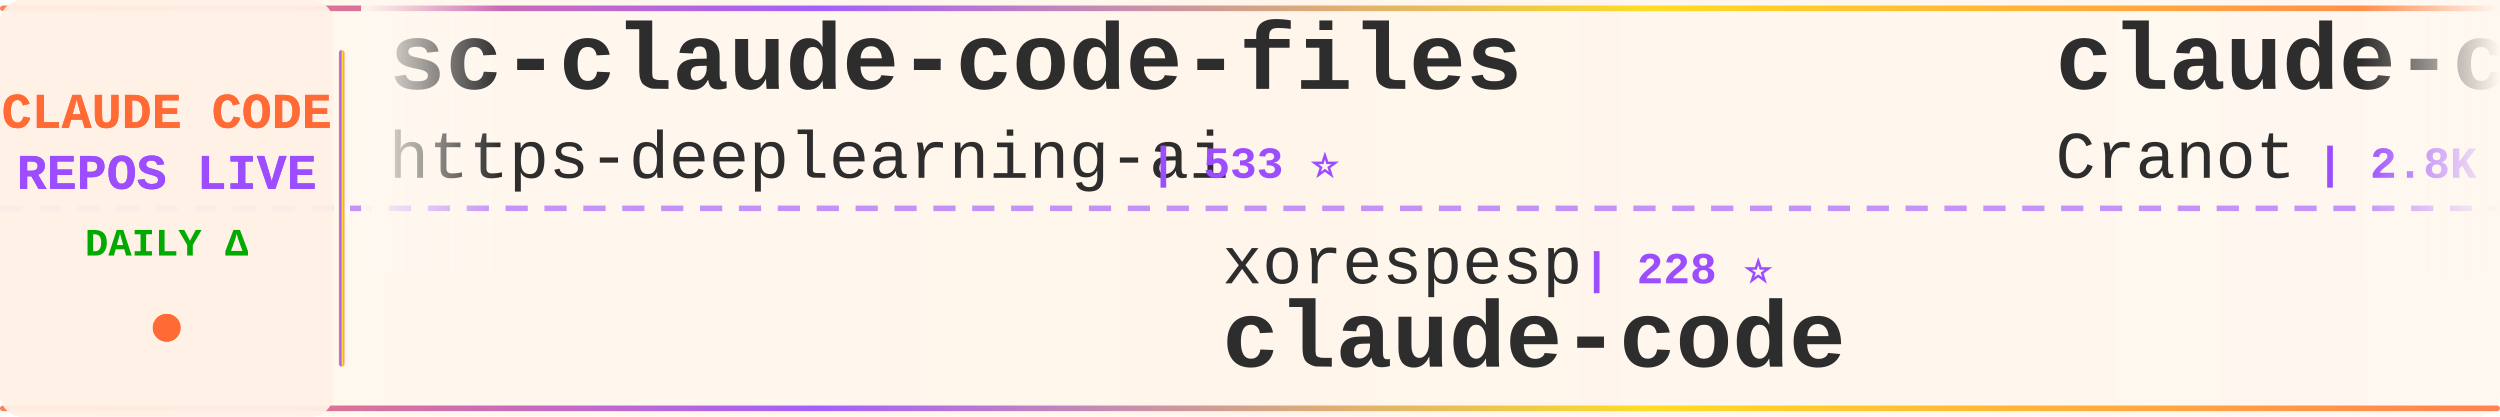
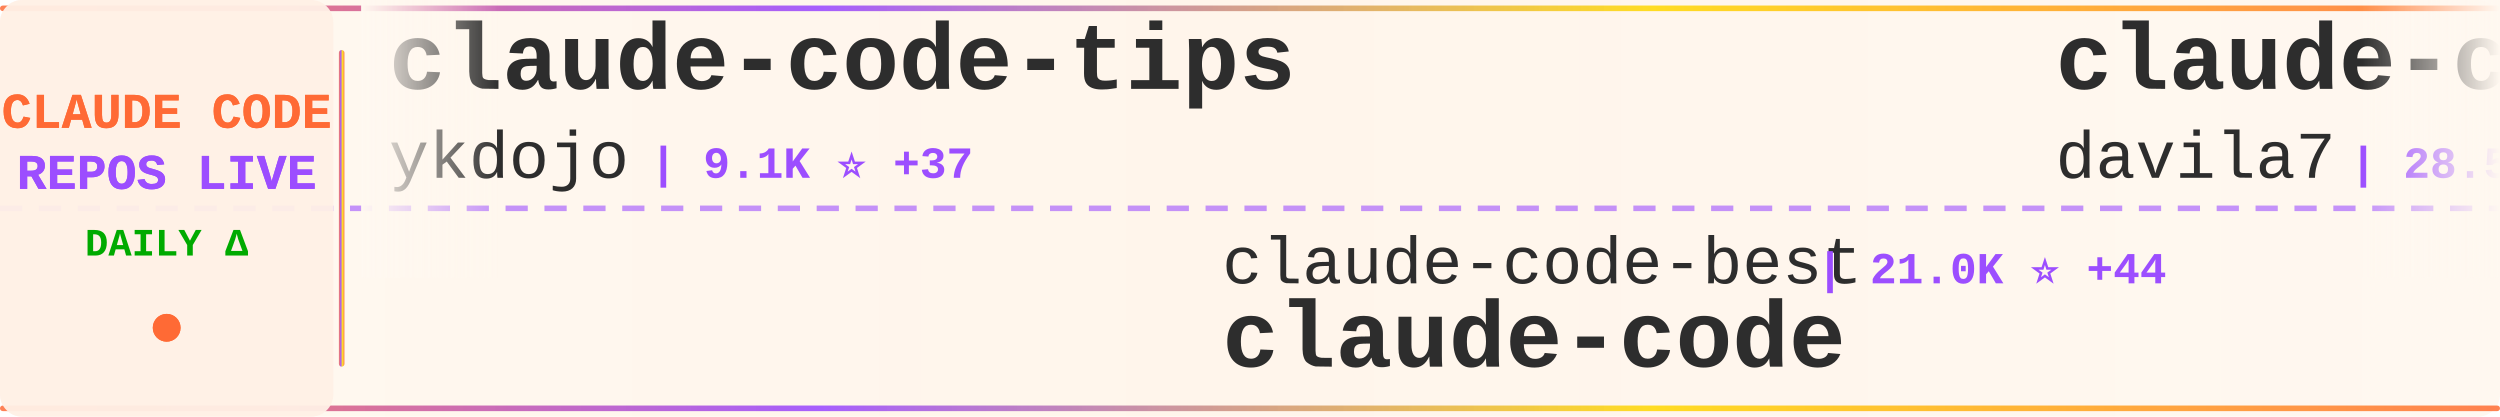
<svg xmlns="http://www.w3.org/2000/svg" width="900" height="150">
  <defs>
    <linearGradient id="tickerBg" x1="0%" y1="0%" x2="100%" y2="0%">
      <stop offset="0%" style="stop-color:#fff8f0;stop-opacity:0.98" />
      <stop offset="50%" style="stop-color:#fff5eb;stop-opacity:1" />
      <stop offset="100%" style="stop-color:#fff8f0;stop-opacity:0.98" />
    </linearGradient>
    <linearGradient id="borderGrad" x1="0%" y1="0%" x2="100%" y2="0%">
      <stop offset="0%" style="stop-color:#FF6B35;stop-opacity:0.85">
        <animate attributeName="stop-opacity" values="0.85;1;0.85" dur="2s" repeatCount="indefinite" />
      </stop>
      <stop offset="33%" style="stop-color:#9C4EFF;stop-opacity:0.9">
        <animate attributeName="stop-opacity" values="0.9;1;0.9" dur="2.2s" repeatCount="indefinite" />
      </stop>
      <stop offset="66%" style="stop-color:#FFD700;stop-opacity:0.85">
        <animate attributeName="stop-opacity" values="0.85;1;0.85" dur="1.8s" repeatCount="indefinite" />
      </stop>
      <stop offset="100%" style="stop-color:#FF6B35;stop-opacity:0.85">
        <animate attributeName="stop-opacity" values="0.85;1;0.85" dur="2s" repeatCount="indefinite" />
      </stop>
    </linearGradient>
    <filter id="textGlow">
      <feGaussianBlur stdDeviation="0.15" result="coloredBlur" />
      <feMerge>
        <feMergeNode in="coloredBlur" />
        <feMergeNode in="SourceGraphic" />
      </feMerge>
    </filter>
    <filter id="metricGlow">
      <feGaussianBlur stdDeviation="0.2" result="coloredBlur" />
      <feMerge>
        <feMergeNode in="coloredBlur" />
        <feMergeNode in="SourceGraphic" />
      </feMerge>
    </filter>
    <linearGradient id="leftFade" x1="0%" y1="0%" x2="100%" y2="0%">
      <stop offset="0%" style="stop-color:#fff8f0;stop-opacity:1" />
      <stop offset="100%" style="stop-color:#fff8f0;stop-opacity:0" />
    </linearGradient>
    <linearGradient id="rightFade" x1="0%" y1="0%" x2="100%" y2="0%">
      <stop offset="0%" style="stop-color:#fff8f0;stop-opacity:0" />
      <stop offset="100%" style="stop-color:#fff8f0;stop-opacity:1" />
    </linearGradient>
  </defs>
  <rect width="900" height="150" fill="url(#tickerBg)" rx="8" />
  <rect x="0" y="2" width="900" height="2" fill="url(#borderGrad)" rx="1" />
  <rect x="0" y="146" width="900" height="2" fill="url(#borderGrad)" rx="1" />
  <line x1="0" y1="75" x2="900" y2="75" stroke="#9C4EFF" stroke-width="2" stroke-dasharray="8 6" opacity="0.6" />
  <rect x="0" y="0" width="120" height="150" fill="#fff0e6" opacity="0.95" rx="8" />
  <text x="60" y="46" font-family="'Courier New', monospace" font-size="18" font-weight="bold" fill="#FF6B35" text-anchor="middle" filter="url(#textGlow)">
    CLAUDE CODE
  </text>
  <text x="60" y="68" font-family="'Courier New', monospace" font-size="18" font-weight="bold" fill="#9C4EFF" text-anchor="middle" filter="url(#textGlow)">
    REPOS LIVE
  </text>
  <text x="60" y="92" font-family="'Courier New', monospace" font-size="14" font-weight="bold" fill="#00aa00" text-anchor="middle">
    DAILY Δ
  </text>
  <circle cx="60" cy="118" r="5" fill="#FF6B35" filter="url(#metricGlow)">
    <animate attributeName="r" values="4;6;4" dur="1.5s" repeatCount="indefinite" />
    <animate attributeName="opacity" values="0.6;1;0.6" dur="1.5s" repeatCount="indefinite" />
  </circle>
  <rect x="122" y="18" width="2" height="114" fill="url(#borderGrad)" rx="1" />
  <clipPath id="tickerClip">
    <rect x="130" y="0" width="770" height="150" />
  </clipPath>
  <g clip-path="url(#tickerClip)">
    <g id="tickerItems">
      <animateTransform attributeName="transform" attributeType="XML" type="translate" from="0 0" to="-3000 0" dur="54s" repeatCount="indefinite" />
      <g transform="translate(0, 0)">
-         <text x="140" y="32" font-family="'Courier New', monospace" font-size="34" font-weight="bold" fill="#2d2d2d">sc-claude-code-files</text>
-         <text x="140" y="64" font-family="'Courier New', monospace" font-size="24" font-weight="normal" fill="#2d2d2d" opacity="1.0">https-deeplearning-ai</text>
-         <text x="414" y="64" font-family="'Courier New', monospace" font-size="16" font-weight="bold" fill="#9C4EFF"> | 533 ⭐</text>
+         <text x="140" y="32" font-family="'Courier New', monospace" font-size="34" font-weight="bold" fill="#2d2d2d">claude-code-tips</text>
+         <text x="140" y="64" font-family="'Courier New', monospace" font-size="24" font-weight="normal" fill="#2d2d2d" opacity="1.0">ykdojo</text>
+         <text x="234" y="64" font-family="'Courier New', monospace" font-size="16" font-weight="bold" fill="#9C4EFF"> | 9.1K ⭐ +37</text>
      </g>
      <g transform="translate(300, 0)">
-         <text x="140" y="102" font-family="'Courier New', monospace" font-size="24" font-weight="normal" fill="#2d2d2d" opacity="1.0">xorespesp</text>
-         <text x="270" y="102" font-family="'Courier New', monospace" font-size="16" font-weight="bold" fill="#9C4EFF"> | 228 ⭐</text>
+         <text x="140" y="102" font-family="'Courier New', monospace" font-size="24" font-weight="normal" fill="#2d2d2d" opacity="1.0">claude-code-best</text>
+         <text x="354" y="102" font-family="'Courier New', monospace" font-size="16" font-weight="bold" fill="#9C4EFF"> | 21.0K ⭐ +44</text>
        <text x="140" y="132" font-family="'Courier New', monospace" font-size="34" font-weight="bold" fill="#2d2d2d">claude-code</text>
      </g>
      <g transform="translate(600, 0)">
-         <text x="140" y="32" font-family="'Courier New', monospace" font-size="34" font-weight="bold" fill="#2d2d2d">claude-code-guide</text>
-         <text x="140" y="64" font-family="'Courier New', monospace" font-size="24" font-weight="normal" fill="#2d2d2d" opacity="1.0">Cranot</text>
-         <text x="234" y="64" font-family="'Courier New', monospace" font-size="16" font-weight="bold" fill="#9C4EFF"> | 2.8K ⭐ +3</text>
+         <text x="140" y="32" font-family="'Courier New', monospace" font-size="34" font-weight="bold" fill="#2d2d2d">claude-code-templates</text>
+         <text x="140" y="64" font-family="'Courier New', monospace" font-size="24" font-weight="normal" fill="#2d2d2d" opacity="1.0">davila7</text>
+         <text x="246" y="64" font-family="'Courier New', monospace" font-size="16" font-weight="bold" fill="#9C4EFF"> | 28.5K ⭐ +24</text>
      </g>
      <g transform="translate(900, 0)">
-         <text x="140" y="102" font-family="'Courier New', monospace" font-size="24" font-weight="normal" fill="#2d2d2d" opacity="1.0">huangjia2019</text>
-         <text x="306" y="102" font-family="'Courier New', monospace" font-size="16" font-weight="bold" fill="#9C4EFF"> | 956 ⭐ +7</text>
-         <text x="140" y="132" font-family="'Courier New', monospace" font-size="34" font-weight="bold" fill="#2d2d2d">claude-code-engineering</text>
+         <text x="140" y="102" font-family="'Courier New', monospace" font-size="24" font-weight="normal" fill="#2d2d2d" opacity="1.0">shareAI-lab</text>
+         <text x="294" y="102" font-family="'Courier New', monospace" font-size="16" font-weight="bold" fill="#9C4EFF"> | 70.3K ⭐ +141</text>
+         <text x="140" y="132" font-family="'Courier New', monospace" font-size="34" font-weight="bold" fill="#2d2d2d">learn-claude-code</text>
      </g>
      <g transform="translate(1200, 0)">
-         <text x="140" y="32" font-family="'Courier New', monospace" font-size="34" font-weight="bold" fill="#2d2d2d">collection-claude-code-s...</text>
-         <text x="140" y="64" font-family="'Courier New', monospace" font-size="24" font-weight="normal" fill="#2d2d2d" opacity="1.0">chauncygu</text>
-         <text x="270" y="64" font-family="'Courier New', monospace" font-size="16" font-weight="bold" fill="#9C4EFF"> | 2.7K ⭐ +1</text>
+         <text x="140" y="32" font-family="'Courier New', monospace" font-size="34" font-weight="bold" fill="#2d2d2d">claude_code_src</text>
+         <text x="140" y="64" font-family="'Courier New', monospace" font-size="24" font-weight="normal" fill="#2d2d2d" opacity="1.0">ponponon</text>
+         <text x="258" y="64" font-family="'Courier New', monospace" font-size="16" font-weight="bold" fill="#9C4EFF"> | 2.3K ⭐ +1</text>
      </g>
      <g transform="translate(1500, 0)">
-         <text x="140" y="102" font-family="'Courier New', monospace" font-size="24" font-weight="normal" fill="#2d2d2d" opacity="1.0">fazxes</text>
-         <text x="234" y="102" font-family="'Courier New', monospace" font-size="16" font-weight="bold" fill="#9C4EFF"> | 225 ⭐ +1</text>
-         <text x="140" y="132" font-family="'Courier New', monospace" font-size="34" font-weight="bold" fill="#2d2d2d">Claude-code</text>
+         <text x="140" y="102" font-family="'Courier New', monospace" font-size="24" font-weight="normal" fill="#2d2d2d" opacity="1.0">yasasbanukaofficial</text>
+         <text x="390" y="102" font-family="'Courier New', monospace" font-size="16" font-weight="bold" fill="#9C4EFF"> | 3.7K ⭐ +26</text>
+         <text x="140" y="132" font-family="'Courier New', monospace" font-size="34" font-weight="bold" fill="#2d2d2d">claude-code</text>
      </g>
      <g transform="translate(1800, 0)">
-         <text x="140" y="32" font-family="'Courier New', monospace" font-size="34" font-weight="bold" fill="#2d2d2d">claude-code-source</text>
-         <text x="140" y="64" font-family="'Courier New', monospace" font-size="24" font-weight="normal" fill="#2d2d2d" opacity="1.0">AprilNEA</text>
-         <text x="258" y="64" font-family="'Courier New', monospace" font-size="16" font-weight="bold" fill="#9C4EFF"> | 388 ⭐</text>
+         <text x="140" y="32" font-family="'Courier New', monospace" font-size="34" font-weight="bold" fill="#2d2d2d">claude-code</text>
+         <text x="140" y="64" font-family="'Courier New', monospace" font-size="24" font-weight="normal" fill="#2d2d2d" opacity="1.0">freestylefly</text>
+         <text x="306" y="64" font-family="'Courier New', monospace" font-size="16" font-weight="bold" fill="#9C4EFF"> | 128 ⭐ +1</text>
      </g>
      <g transform="translate(2100, 0)">
-         <text x="140" y="102" font-family="'Courier New', monospace" font-size="24" font-weight="normal" fill="#2d2d2d" opacity="1.0">tanbiralam</text>
-         <text x="282" y="102" font-family="'Courier New', monospace" font-size="16" font-weight="bold" fill="#9C4EFF"> | 2.0K ⭐ +4</text>
-         <text x="140" y="132" font-family="'Courier New', monospace" font-size="34" font-weight="bold" fill="#2d2d2d">claude-code</text>
+         <text x="140" y="102" font-family="'Courier New', monospace" font-size="24" font-weight="normal" fill="#2d2d2d" opacity="1.0">krusemediallc</text>
+         <text x="318" y="102" font-family="'Courier New', monospace" font-size="16" font-weight="bold" fill="#9C4EFF"> | 981 ⭐ +5</text>
+         <text x="140" y="132" font-family="'Courier New', monospace" font-size="34" font-weight="bold" fill="#2d2d2d">arcads-claude-code</text>
      </g>
      <g transform="translate(2400, 0)">
        <text x="140" y="32" font-family="'Courier New', monospace" font-size="34" font-weight="bold" fill="#2d2d2d">claude-code</text>
-         <text x="140" y="64" font-family="'Courier New', monospace" font-size="24" font-weight="normal" fill="#2d2d2d" opacity="1.0">yasasbanukaofficial</text>
-         <text x="390" y="64" font-family="'Courier New', monospace" font-size="16" font-weight="bold" fill="#9C4EFF"> | 3.7K ⭐ +29</text>
+         <text x="140" y="64" font-family="'Courier New', monospace" font-size="24" font-weight="normal" fill="#2d2d2d" opacity="1.0">RishabhK103</text>
+         <text x="294" y="64" font-family="'Courier New', monospace" font-size="16" font-weight="bold" fill="#9C4EFF"> | 101 ⭐</text>
      </g>
      <g transform="translate(2700, 0)">
-         <text x="140" y="102" font-family="'Courier New', monospace" font-size="24" font-weight="normal" fill="#2d2d2d" opacity="1.0">jeremylongshore</text>
-         <text x="342" y="102" font-family="'Courier New', monospace" font-size="16" font-weight="bold" fill="#9C4EFF"> | 2.5K ⭐ +3</text>
-         <text x="140" y="132" font-family="'Courier New', monospace" font-size="34" font-weight="bold" fill="#2d2d2d">claude-code-plugins-plus...</text>
+         <text x="140" y="102" font-family="'Courier New', monospace" font-size="24" font-weight="normal" fill="#2d2d2d" opacity="1.0">guanshan</text>
+         <text x="258" y="102" font-family="'Courier New', monospace" font-size="16" font-weight="bold" fill="#9C4EFF"> | 61 ⭐</text>
+         <text x="140" y="132" font-family="'Courier New', monospace" font-size="34" font-weight="bold" fill="#2d2d2d">ClaudeCode</text>
      </g>
      <g transform="translate(3000, 0)">
-         <text x="140" y="32" font-family="'Courier New', monospace" font-size="34" font-weight="bold" fill="#2d2d2d">sc-claude-code-files</text>
-         <text x="140" y="64" font-family="'Courier New', monospace" font-size="24" font-weight="normal" fill="#2d2d2d" opacity="1.0">https-deeplearning-ai</text>
-         <text x="414" y="64" font-family="'Courier New', monospace" font-size="16" font-weight="bold" fill="#9C4EFF"> | 533 ⭐</text>
+         <text x="140" y="32" font-family="'Courier New', monospace" font-size="34" font-weight="bold" fill="#2d2d2d">claude-code-tips</text>
+         <text x="140" y="64" font-family="'Courier New', monospace" font-size="24" font-weight="normal" fill="#2d2d2d" opacity="1.0">ykdojo</text>
+         <text x="234" y="64" font-family="'Courier New', monospace" font-size="16" font-weight="bold" fill="#9C4EFF"> | 9.1K ⭐ +37</text>
      </g>
      <g transform="translate(3300, 0)">
-         <text x="140" y="102" font-family="'Courier New', monospace" font-size="24" font-weight="normal" fill="#2d2d2d" opacity="1.0">xorespesp</text>
-         <text x="270" y="102" font-family="'Courier New', monospace" font-size="16" font-weight="bold" fill="#9C4EFF"> | 228 ⭐</text>
+         <text x="140" y="102" font-family="'Courier New', monospace" font-size="24" font-weight="normal" fill="#2d2d2d" opacity="1.0">claude-code-best</text>
+         <text x="354" y="102" font-family="'Courier New', monospace" font-size="16" font-weight="bold" fill="#9C4EFF"> | 21.0K ⭐ +44</text>
        <text x="140" y="132" font-family="'Courier New', monospace" font-size="34" font-weight="bold" fill="#2d2d2d">claude-code</text>
      </g>
      <g transform="translate(3600, 0)">
-         <text x="140" y="32" font-family="'Courier New', monospace" font-size="34" font-weight="bold" fill="#2d2d2d">claude-code-guide</text>
-         <text x="140" y="64" font-family="'Courier New', monospace" font-size="24" font-weight="normal" fill="#2d2d2d" opacity="1.0">Cranot</text>
-         <text x="234" y="64" font-family="'Courier New', monospace" font-size="16" font-weight="bold" fill="#9C4EFF"> | 2.8K ⭐ +3</text>
+         <text x="140" y="32" font-family="'Courier New', monospace" font-size="34" font-weight="bold" fill="#2d2d2d">claude-code-templates</text>
+         <text x="140" y="64" font-family="'Courier New', monospace" font-size="24" font-weight="normal" fill="#2d2d2d" opacity="1.0">davila7</text>
+         <text x="246" y="64" font-family="'Courier New', monospace" font-size="16" font-weight="bold" fill="#9C4EFF"> | 28.5K ⭐ +24</text>
      </g>
      <g transform="translate(3900, 0)">
-         <text x="140" y="102" font-family="'Courier New', monospace" font-size="24" font-weight="normal" fill="#2d2d2d" opacity="1.0">huangjia2019</text>
-         <text x="306" y="102" font-family="'Courier New', monospace" font-size="16" font-weight="bold" fill="#9C4EFF"> | 956 ⭐ +7</text>
-         <text x="140" y="132" font-family="'Courier New', monospace" font-size="34" font-weight="bold" fill="#2d2d2d">claude-code-engineering</text>
+         <text x="140" y="102" font-family="'Courier New', monospace" font-size="24" font-weight="normal" fill="#2d2d2d" opacity="1.0">shareAI-lab</text>
+         <text x="294" y="102" font-family="'Courier New', monospace" font-size="16" font-weight="bold" fill="#9C4EFF"> | 70.3K ⭐ +141</text>
+         <text x="140" y="132" font-family="'Courier New', monospace" font-size="34" font-weight="bold" fill="#2d2d2d">learn-claude-code</text>
      </g>
    </g>
  </g>
  <rect x="130" y="0" width="50" height="100" fill="url(#leftFade)" />
  <rect x="850" y="0" width="50" height="100" fill="url(#rightFade)" />
</svg>
